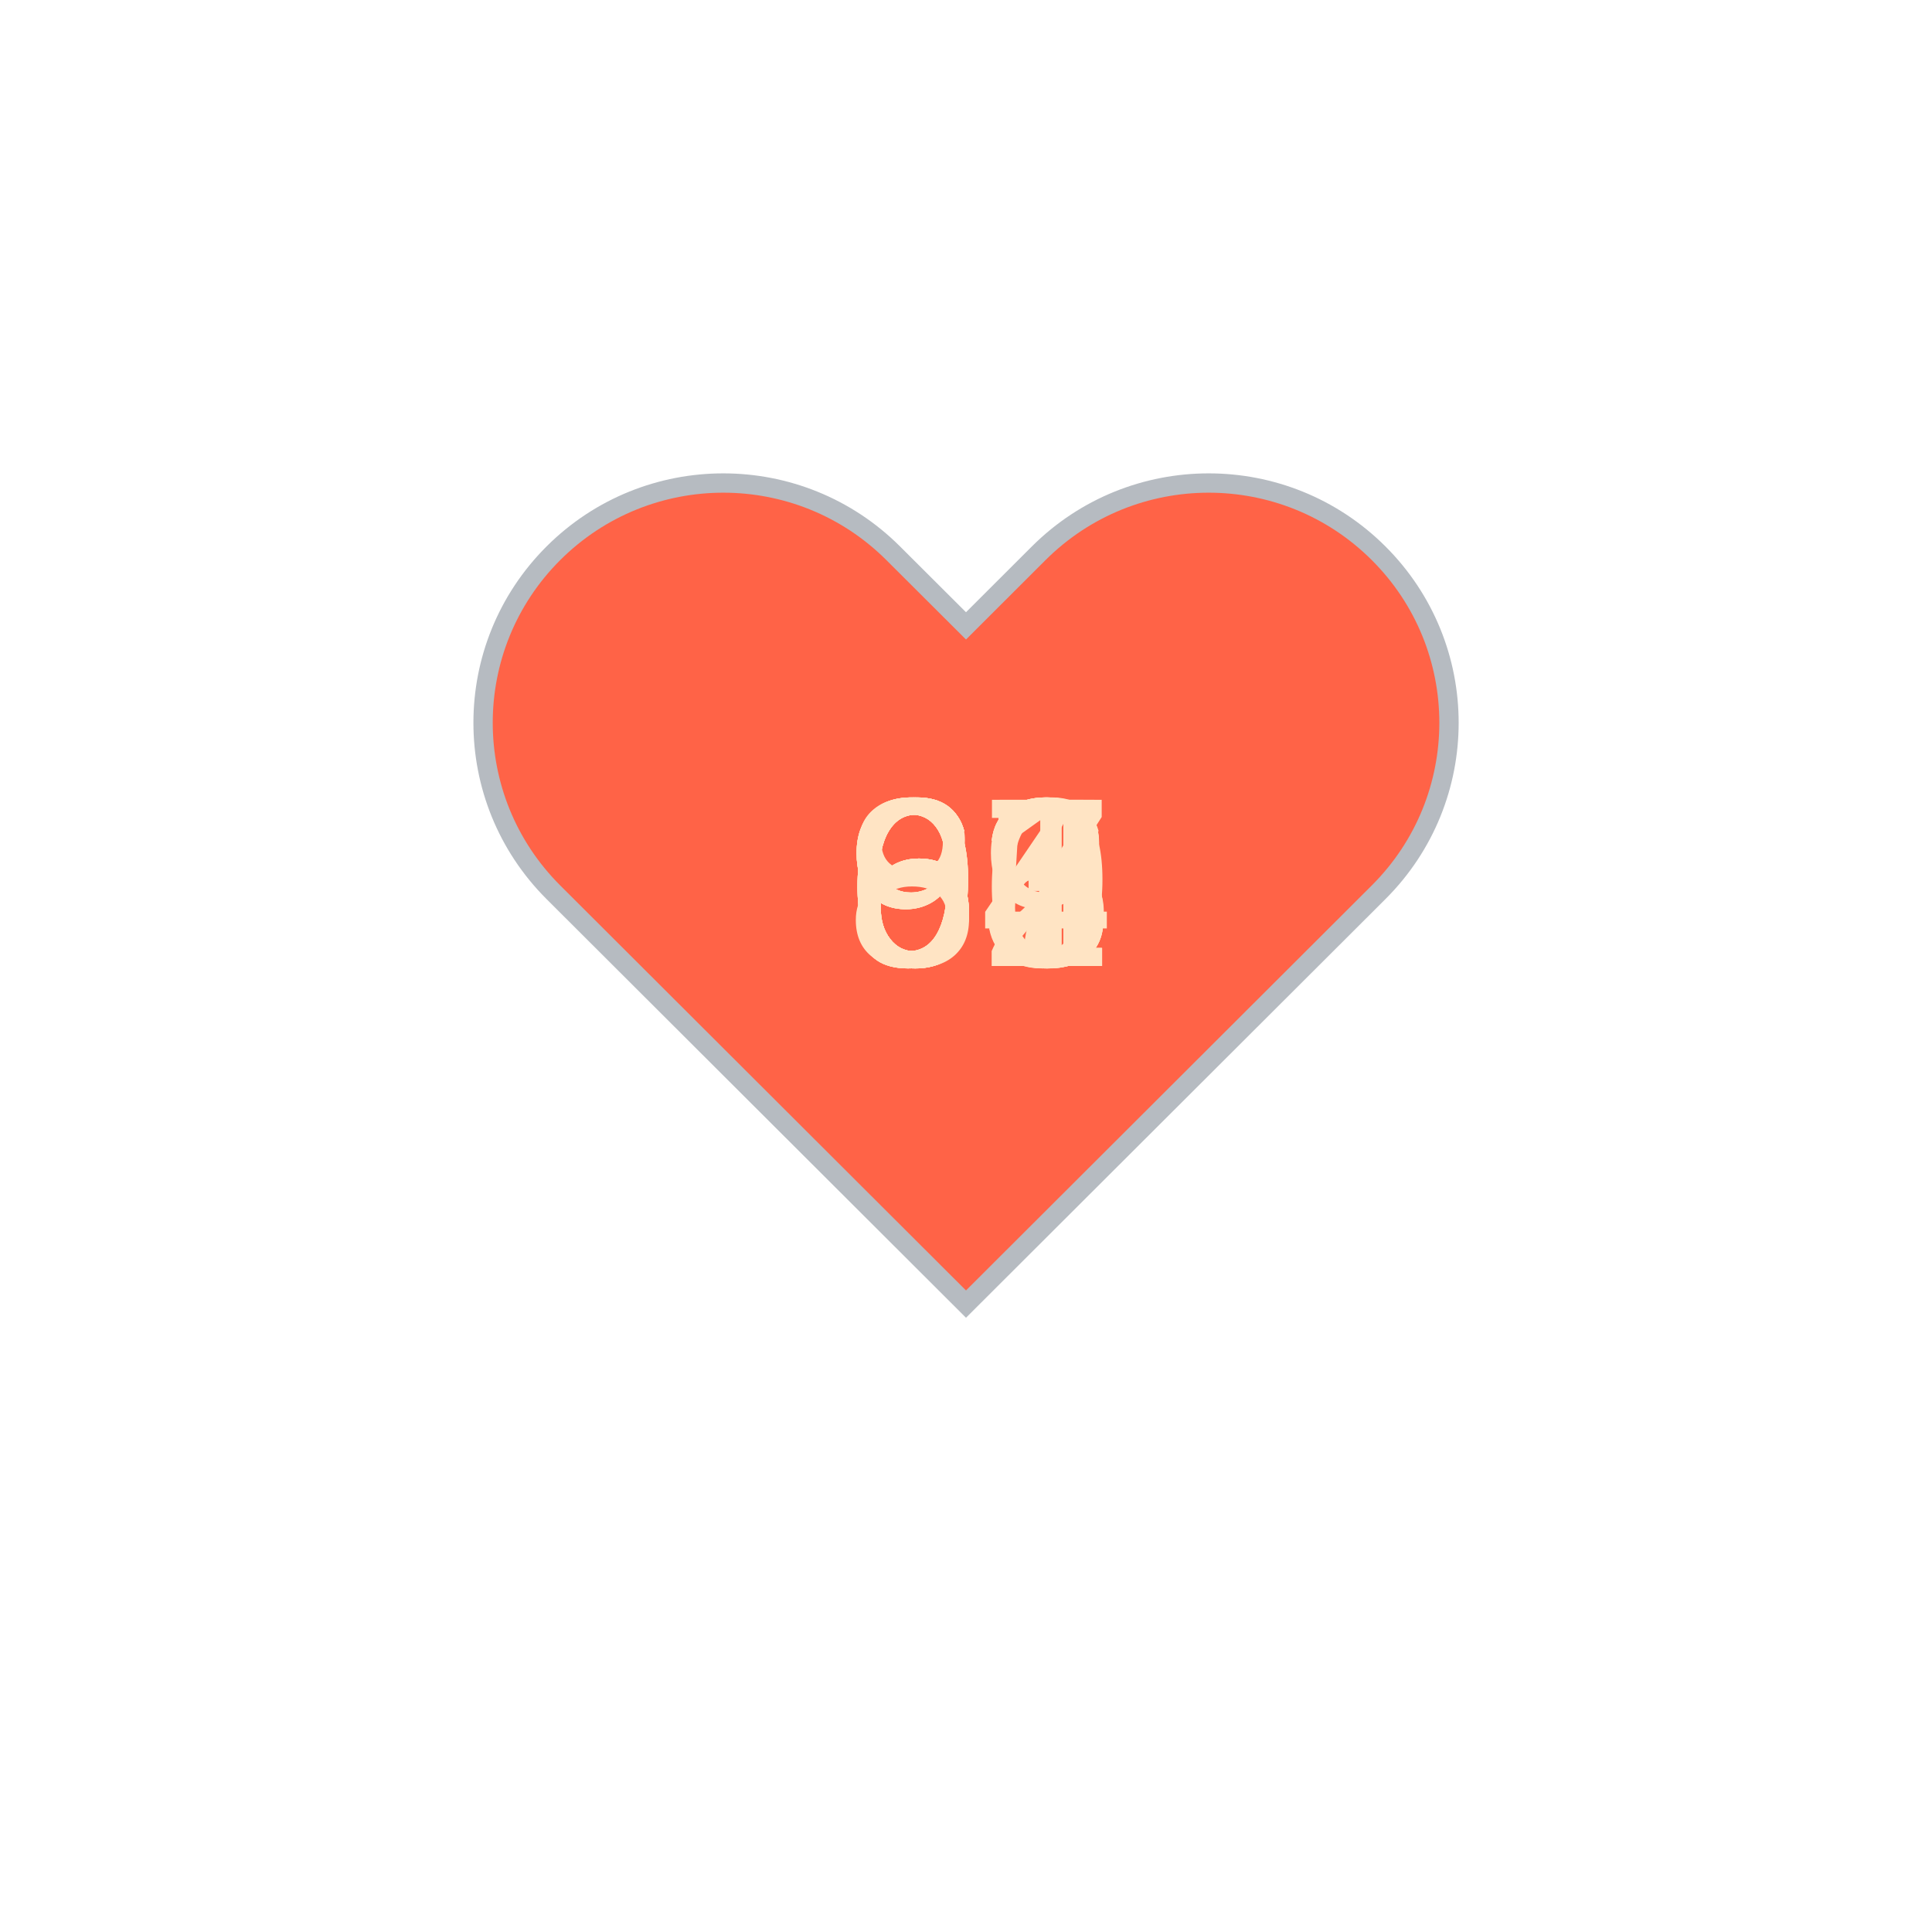
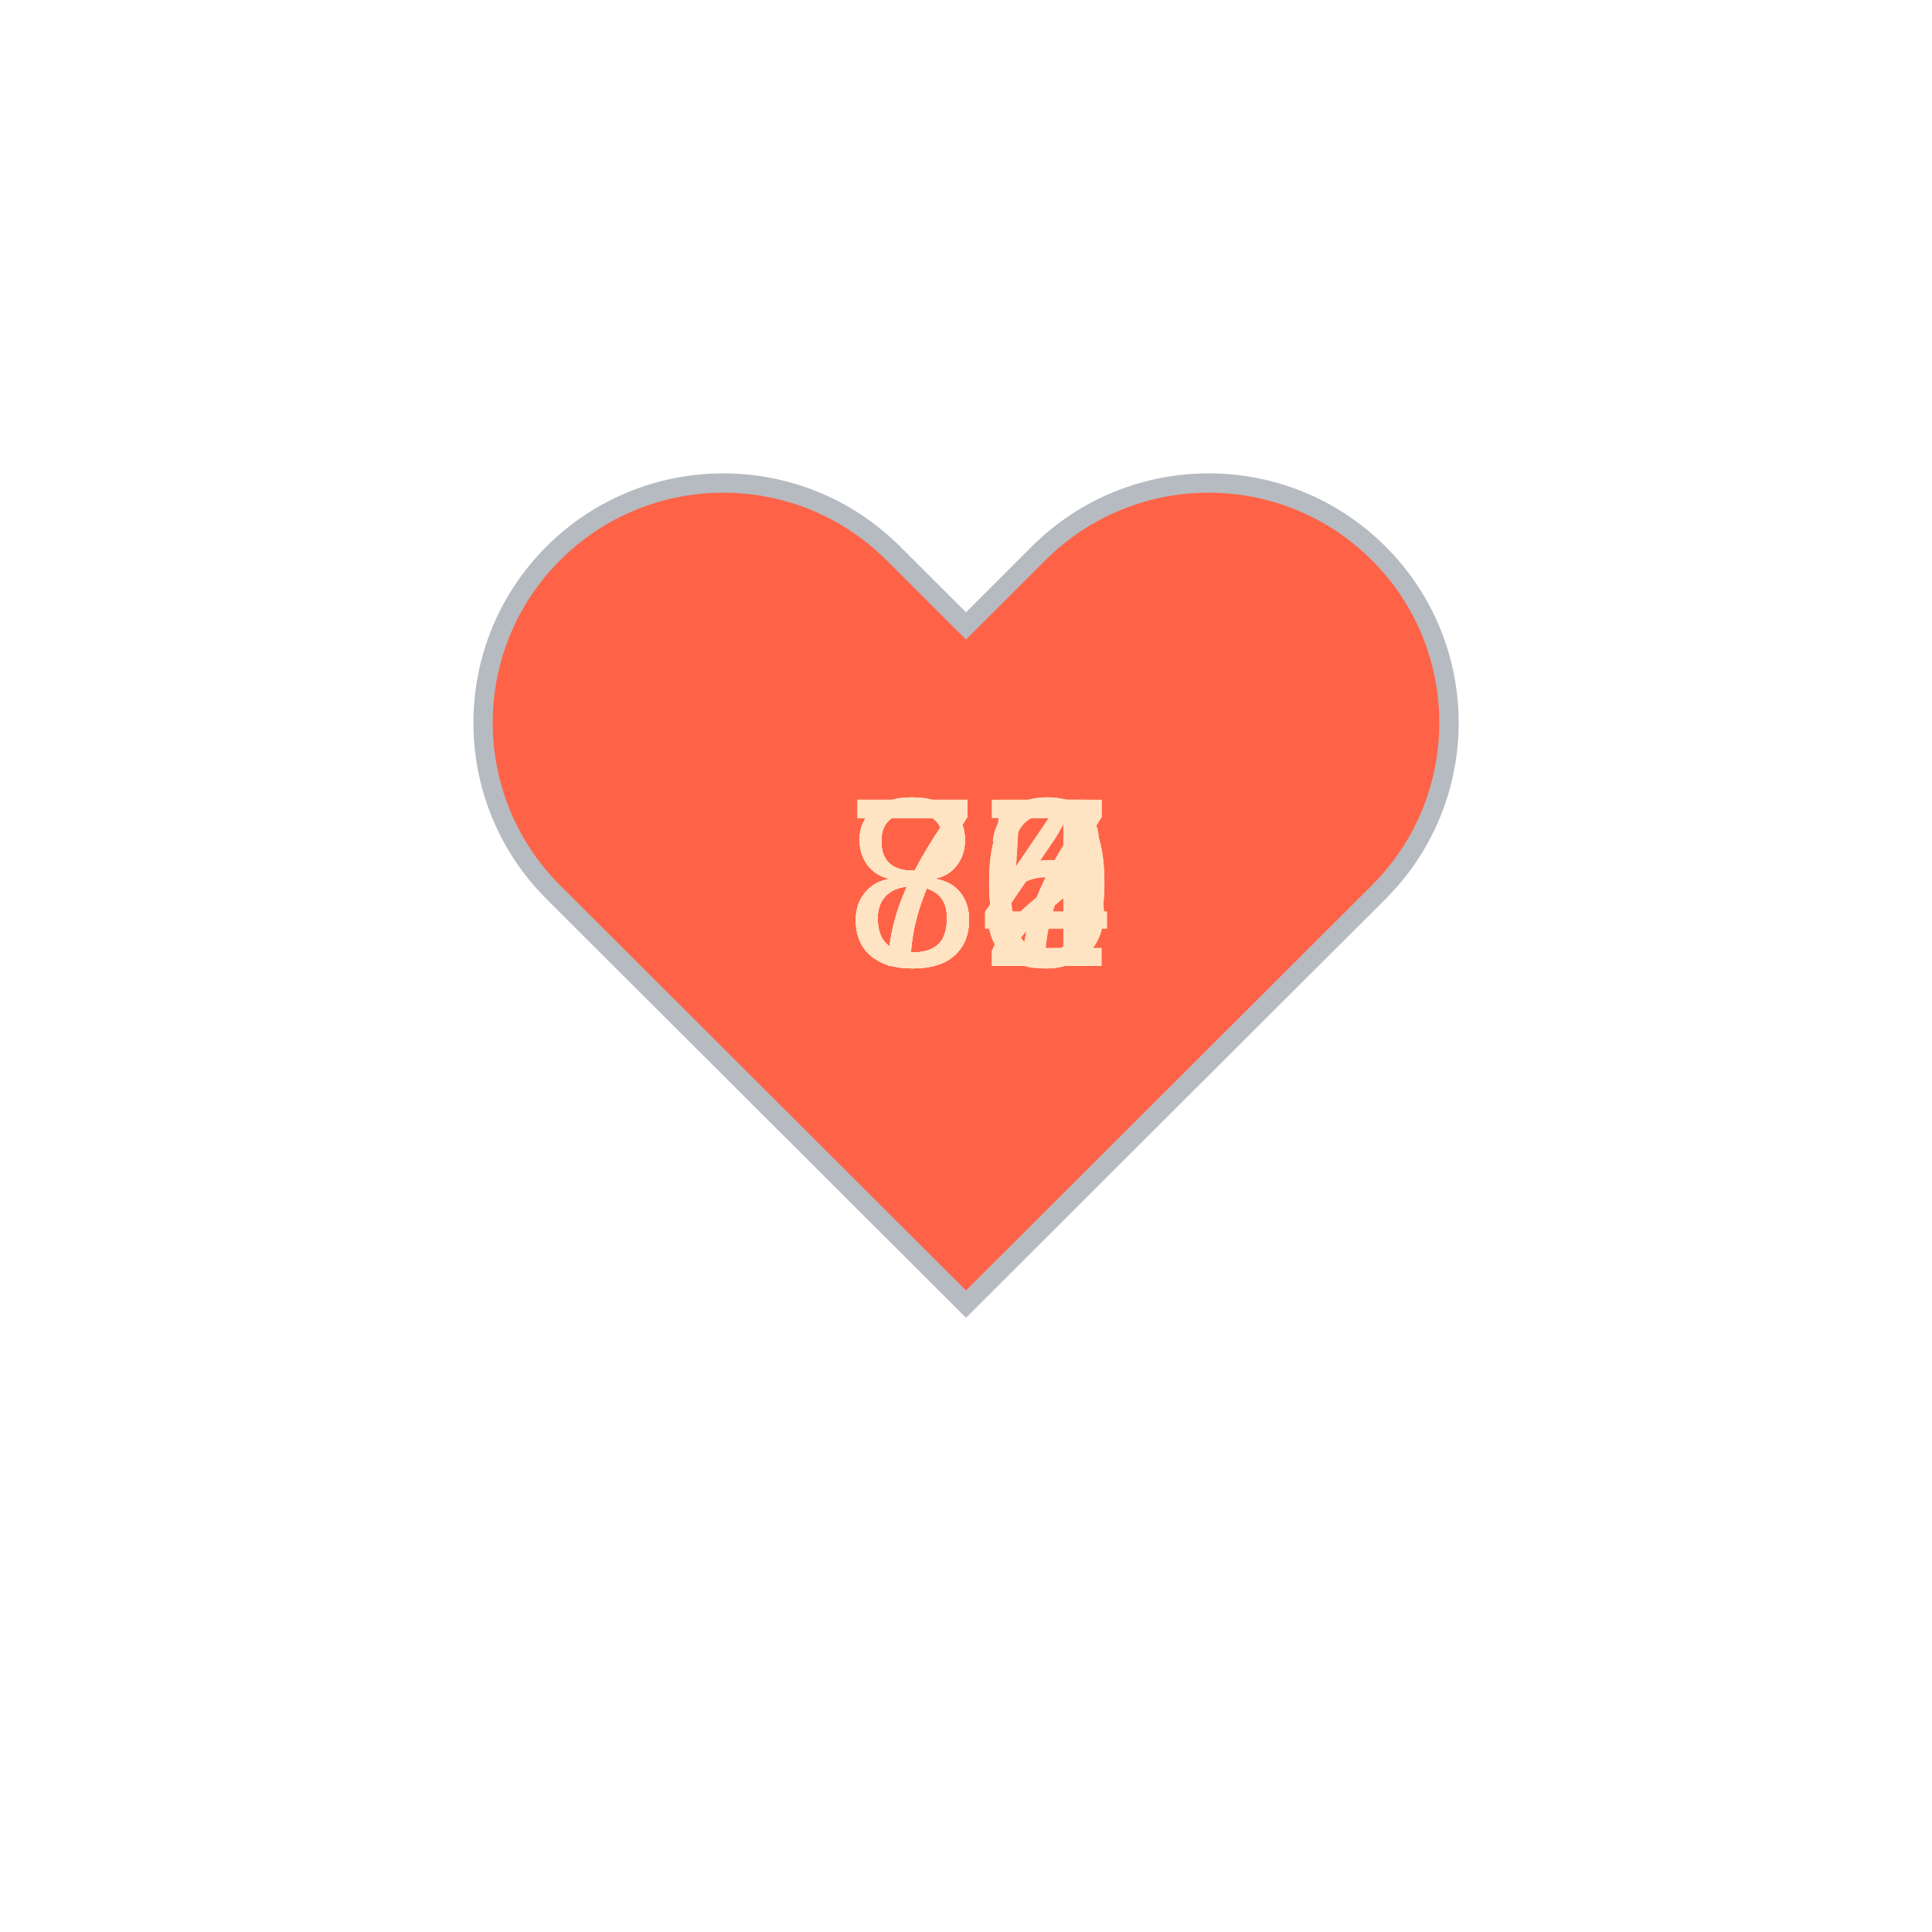
<svg xmlns="http://www.w3.org/2000/svg" baseProfile="full" height="150" version="1.1" viewBox="0,0,200,200" width="150">
  <defs />
  <g transform="translate(100 100)">
    <path d="M92.71,7.27L92.71,7.27c-9.71-9.69-25.46-9.69-35.18,0L50,14.79l-7.54-7.52C32.75-2.42,17-2.42,7.29,7.27v0 c-9.71,9.69-9.71,25.41,0,35.1L50,85l42.71-42.63C102.43,32.68,102.43,16.96,92.71,7.27z" fill="tomato" stroke="#B6BBC1" stroke-width="2" transform="translate(-50 -50)" />
    <animateTransform additive="sum" attributeName="transform" dur="1.2s" repeatCount="indefinite" type="scale" values="1; 1.5; 1.25; 1.5; 1.5; 1;" />
-     <text fill="bisque" style="font-size:25px; font-family:Arial" transform="translate(-12.5 0)">66<animate attributeName="visibility" dur="12.0s" keyTimes="0;0.1;0.2;0.3;0.4;0.5;0.6;0.7;0.8;0.9;1.0" repeatCount="indefinite" values="visible;hidden;hidden;hidden;hidden;hidden;hidden;hidden;hidden;hidden;hidden" />
+     <text fill="bisque" style="font-size:25px; font-family:Arial" transform="translate(-12.5 0)">85<animate attributeName="visibility" dur="12.0s" keyTimes="0;0.1;0.2;0.3;0.4;0.5;0.6;0.7;0.8;0.9;1.0" repeatCount="indefinite" values="visible;hidden;hidden;hidden;hidden;hidden;hidden;hidden;hidden;hidden;hidden" />
    </text>
-     <text fill="bisque" style="font-size:25px; font-family:Arial" transform="translate(-12.5 0)">64<animate attributeName="visibility" dur="12.0s" keyTimes="0;0.1;0.2;0.3;0.4;0.5;0.6;0.7;0.8;0.9;1.0" repeatCount="indefinite" values="hidden;visible;hidden;hidden;hidden;hidden;hidden;hidden;hidden;hidden;hidden" />
+     <text fill="bisque" style="font-size:25px; font-family:Arial" transform="translate(-12.5 0)">84<animate attributeName="visibility" dur="12.0s" keyTimes="0;0.1;0.2;0.3;0.4;0.5;0.6;0.7;0.8;0.9;1.0" repeatCount="indefinite" values="hidden;visible;hidden;hidden;hidden;hidden;hidden;hidden;hidden;hidden;hidden" />
    </text>
-     <text fill="bisque" style="font-size:25px; font-family:Arial" transform="translate(-12.5 0)">65<animate attributeName="visibility" dur="12.0s" keyTimes="0;0.1;0.2;0.3;0.4;0.5;0.6;0.7;0.8;0.9;1.0" repeatCount="indefinite" values="hidden;hidden;visible;hidden;hidden;hidden;hidden;hidden;hidden;hidden;hidden" />
+     <text fill="bisque" style="font-size:25px; font-family:Arial" transform="translate(-12.5 0)">84<animate attributeName="visibility" dur="12.0s" keyTimes="0;0.1;0.2;0.3;0.4;0.5;0.6;0.7;0.8;0.9;1.0" repeatCount="indefinite" values="hidden;hidden;visible;hidden;hidden;hidden;hidden;hidden;hidden;hidden;hidden" />
    </text>
-     <text fill="bisque" style="font-size:25px; font-family:Arial" transform="translate(-12.5 0)">91<animate attributeName="visibility" dur="12.0s" keyTimes="0;0.1;0.2;0.3;0.4;0.5;0.6;0.7;0.8;0.9;1.0" repeatCount="indefinite" values="hidden;hidden;hidden;visible;hidden;hidden;hidden;hidden;hidden;hidden;hidden" />
+     <text fill="bisque" style="font-size:25px; font-family:Arial" transform="translate(-12.5 0)">80<animate attributeName="visibility" dur="12.0s" keyTimes="0;0.1;0.2;0.3;0.4;0.5;0.6;0.7;0.8;0.9;1.0" repeatCount="indefinite" values="hidden;hidden;hidden;visible;hidden;hidden;hidden;hidden;hidden;hidden;hidden" />
    </text>
-     <text fill="bisque" style="font-size:25px; font-family:Arial" transform="translate(-12.5 0)">63<animate attributeName="visibility" dur="12.0s" keyTimes="0;0.1;0.2;0.3;0.4;0.5;0.6;0.7;0.8;0.9;1.0" repeatCount="indefinite" values="hidden;hidden;hidden;hidden;visible;hidden;hidden;hidden;hidden;hidden;hidden" />
+     <text fill="bisque" style="font-size:25px; font-family:Arial" transform="translate(-12.5 0)">80<animate attributeName="visibility" dur="12.0s" keyTimes="0;0.1;0.2;0.3;0.4;0.5;0.6;0.7;0.8;0.9;1.0" repeatCount="indefinite" values="hidden;hidden;hidden;hidden;visible;hidden;hidden;hidden;hidden;hidden;hidden" />
    </text>
-     <text fill="bisque" style="font-size:25px; font-family:Arial" transform="translate(-12.5 0)">67<animate attributeName="visibility" dur="12.0s" keyTimes="0;0.1;0.2;0.3;0.4;0.5;0.6;0.7;0.8;0.9;1.0" repeatCount="indefinite" values="hidden;hidden;hidden;hidden;hidden;visible;hidden;hidden;hidden;hidden;hidden" />
+     <text fill="bisque" style="font-size:25px; font-family:Arial" transform="translate(-12.5 0)">75<animate attributeName="visibility" dur="12.0s" keyTimes="0;0.1;0.2;0.3;0.4;0.5;0.6;0.7;0.8;0.9;1.0" repeatCount="indefinite" values="hidden;hidden;hidden;hidden;hidden;visible;hidden;hidden;hidden;hidden;hidden" />
    </text>
-     <text fill="bisque" style="font-size:25px; font-family:Arial" transform="translate(-12.5 0)">93<animate attributeName="visibility" dur="12.0s" keyTimes="0;0.1;0.2;0.3;0.4;0.5;0.6;0.7;0.8;0.9;1.0" repeatCount="indefinite" values="hidden;hidden;hidden;hidden;hidden;hidden;visible;hidden;hidden;hidden;hidden" />
+     <text fill="bisque" style="font-size:25px; font-family:Arial" transform="translate(-12.5 0)">77<animate attributeName="visibility" dur="12.0s" keyTimes="0;0.1;0.2;0.3;0.4;0.5;0.6;0.7;0.8;0.9;1.0" repeatCount="indefinite" values="hidden;hidden;hidden;hidden;hidden;hidden;visible;hidden;hidden;hidden;hidden" />
    </text>
-     <text fill="bisque" style="font-size:25px; font-family:Arial" transform="translate(-12.5 0)">93<animate attributeName="visibility" dur="12.0s" keyTimes="0;0.1;0.2;0.3;0.4;0.5;0.6;0.7;0.8;0.9;1.0" repeatCount="indefinite" values="hidden;hidden;hidden;hidden;hidden;hidden;hidden;visible;hidden;hidden;hidden" />
+     <text fill="bisque" style="font-size:25px; font-family:Arial" transform="translate(-12.5 0)">74<animate attributeName="visibility" dur="12.0s" keyTimes="0;0.1;0.2;0.3;0.4;0.5;0.6;0.7;0.8;0.9;1.0" repeatCount="indefinite" values="hidden;hidden;hidden;hidden;hidden;hidden;hidden;visible;hidden;hidden;hidden" />
    </text>
-     <text fill="bisque" style="font-size:25px; font-family:Arial" transform="translate(-12.5 0)">89<animate attributeName="visibility" dur="12.0s" keyTimes="0;0.1;0.2;0.3;0.4;0.5;0.6;0.7;0.8;0.9;1.0" repeatCount="indefinite" values="hidden;hidden;hidden;hidden;hidden;hidden;hidden;hidden;visible;hidden;hidden" />
+     <text fill="bisque" style="font-size:25px; font-family:Arial" transform="translate(-12.5 0)">72<animate attributeName="visibility" dur="12.0s" keyTimes="0;0.1;0.2;0.3;0.4;0.5;0.6;0.7;0.8;0.9;1.0" repeatCount="indefinite" values="hidden;hidden;hidden;hidden;hidden;hidden;hidden;hidden;visible;hidden;hidden" />
    </text>
-     <text fill="bisque" style="font-size:25px; font-family:Arial" transform="translate(-12.5 0)">92<animate attributeName="visibility" dur="12.0s" keyTimes="0;0.1;0.2;0.3;0.4;0.5;0.6;0.7;0.8;0.9;1.0" repeatCount="indefinite" values="hidden;hidden;hidden;hidden;hidden;hidden;hidden;hidden;hidden;visible;hidden" />
+     <text fill="bisque" style="font-size:25px; font-family:Arial" transform="translate(-12.5 0)">77<animate attributeName="visibility" dur="12.0s" keyTimes="0;0.1;0.2;0.3;0.4;0.5;0.6;0.7;0.8;0.9;1.0" repeatCount="indefinite" values="hidden;hidden;hidden;hidden;hidden;hidden;hidden;hidden;hidden;visible;hidden" />
    </text>
  </g>
</svg>
